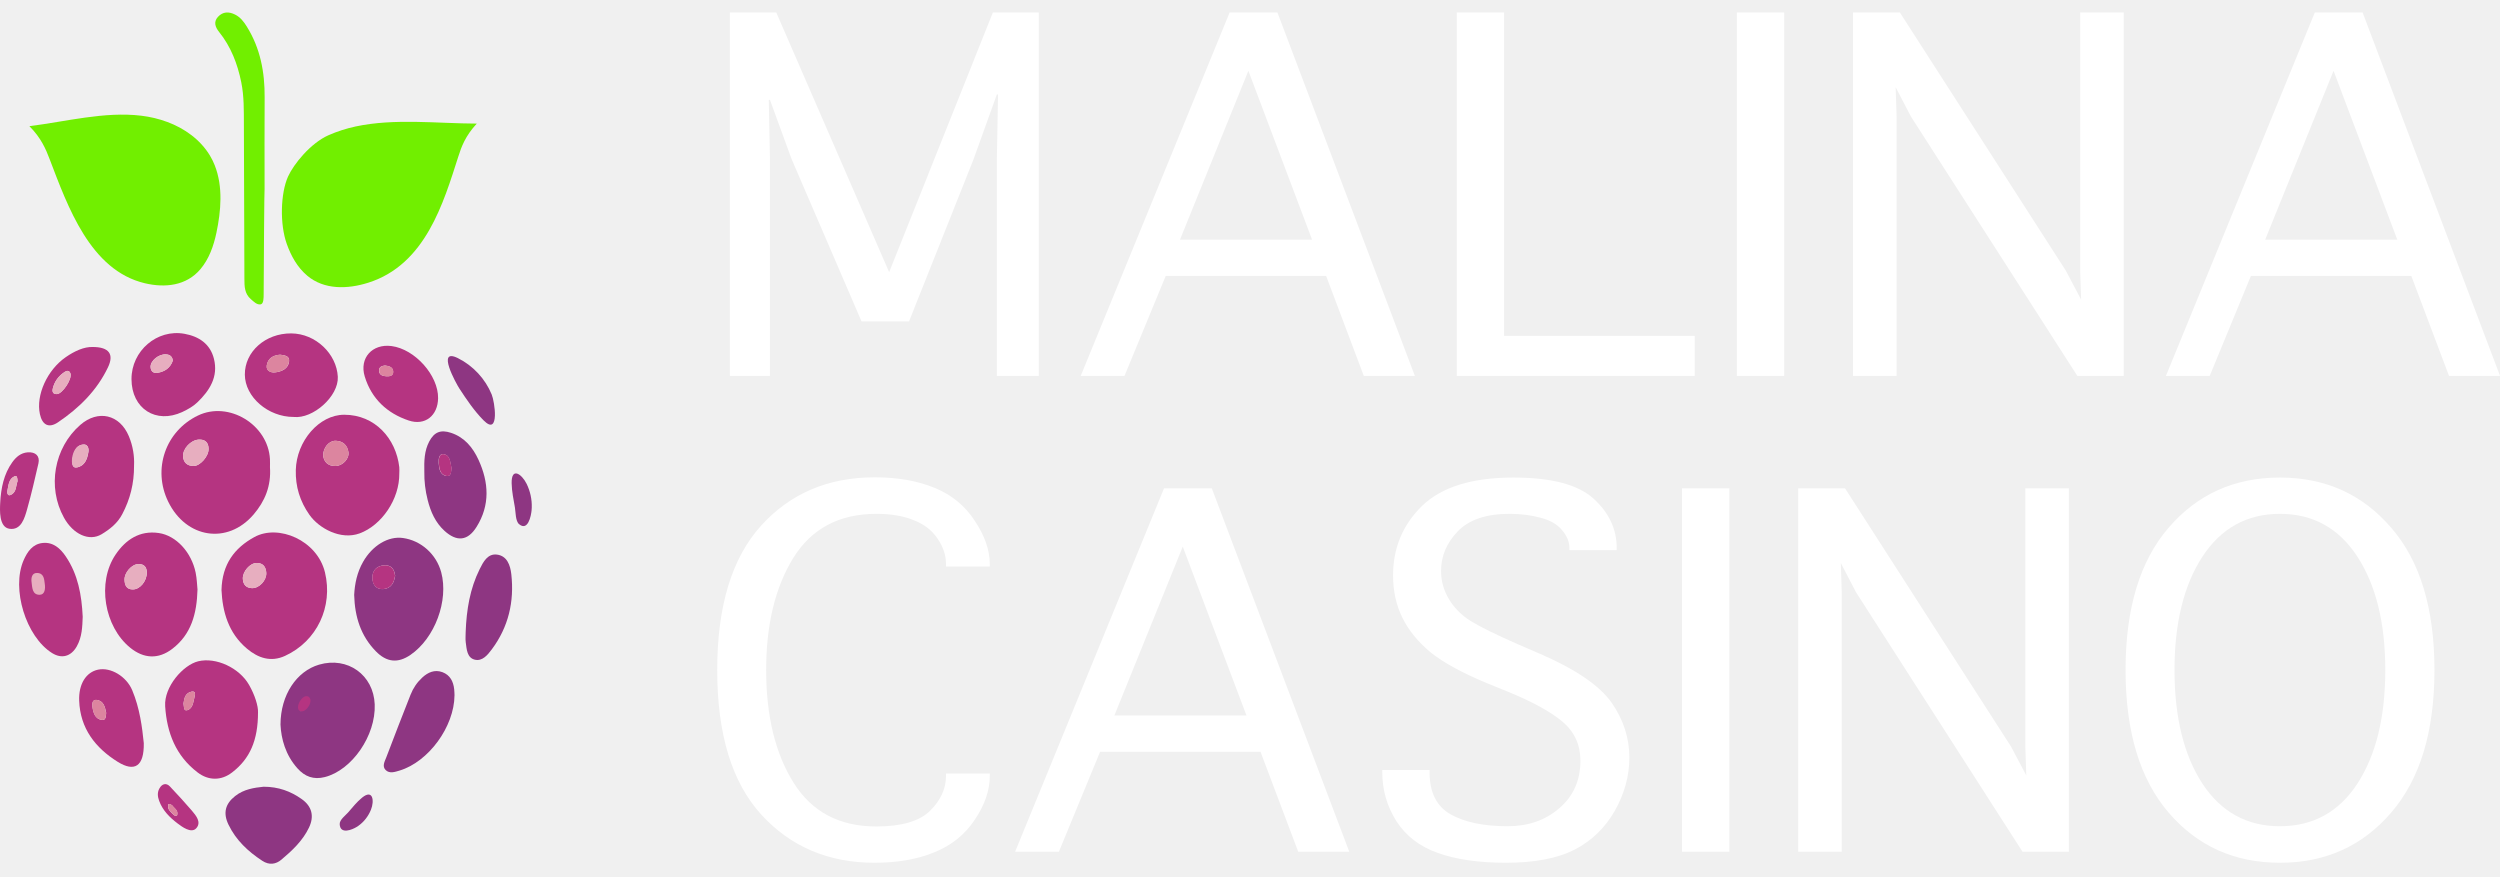
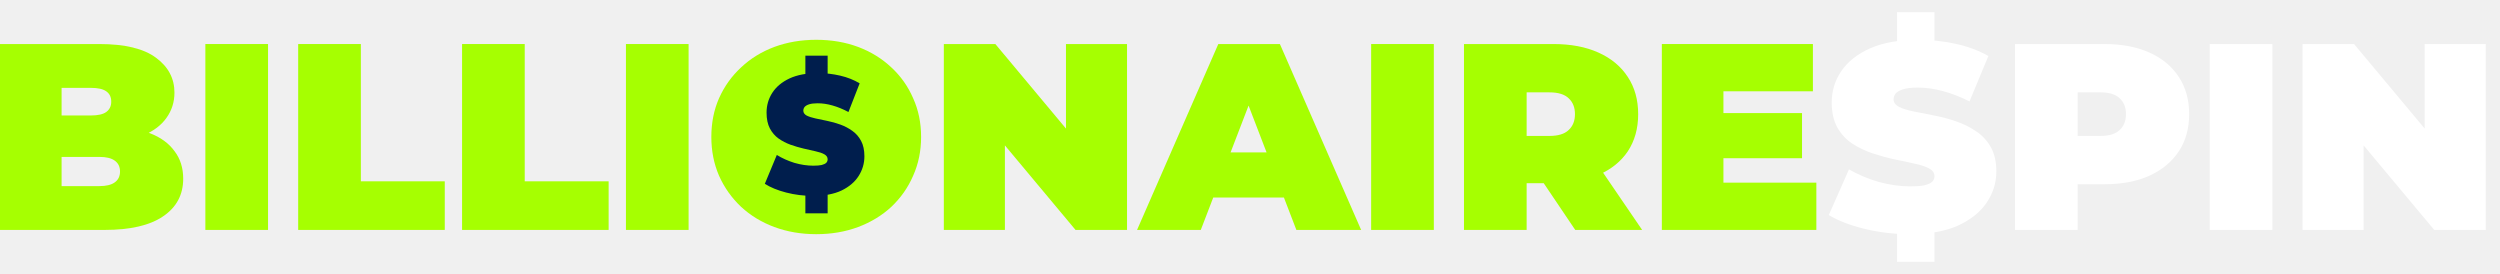
- <svg xmlns="http://www.w3.org/2000/svg" width="97" height="34" viewBox="0 0 97 34" fill="none">
-   <path d="M29.874 14.586H28.32V0.484H30.119L34.499 10.561L38.524 0.484H40.305V14.586H38.678V6.181L38.724 3.665H38.678L37.77 6.19L35.271 12.469H33.427L30.71 6.163L29.874 3.874H29.829L29.874 6.163V14.586Z" fill="white" />
-   <path d="M43.63 14.586H41.931L47.71 0.484H49.564L54.897 14.586H52.916L51.454 10.706H45.23L43.63 14.586ZM45.784 9.298H50.908L48.437 2.747L45.784 9.298Z" fill="white" />
-   <path d="M56.524 14.586V0.484H58.359V13.032H65.755V14.586H56.524Z" fill="white" />
-   <path d="M69.226 14.586H67.391V0.484H69.226V14.586Z" fill="white" />
-   <path d="M73.588 14.586H71.897V0.484H73.715L80.157 10.506L80.747 11.624L80.711 10.515V0.484H82.401V14.586H80.602L74.142 4.519L73.551 3.383L73.588 4.519V14.586Z" fill="white" />
-   <path d="M85.736 14.586H84.037L89.815 0.484H91.669L97.002 14.586H95.022L93.559 10.706H87.335L85.736 14.586ZM87.889 9.298H93.014L90.542 2.747L87.889 9.298Z" fill="white" />
-   <path d="M36.705 30.014H38.404V30.104C38.404 30.662 38.211 31.228 37.823 31.803C37.441 32.379 36.92 32.8 36.26 33.066C35.6 33.339 34.825 33.475 33.934 33.475C32.141 33.475 30.675 32.851 29.536 31.604C28.398 30.356 27.828 28.487 27.828 25.997C27.828 23.52 28.395 21.654 29.527 20.4C30.66 19.146 32.132 18.52 33.943 18.52C34.828 18.52 35.6 18.656 36.26 18.928C36.92 19.195 37.441 19.622 37.823 20.21C38.211 20.791 38.404 21.351 38.404 21.89V21.981H36.705V21.89C36.705 21.545 36.596 21.215 36.378 20.9C36.166 20.579 35.857 20.34 35.451 20.182C35.052 20.019 34.57 19.937 34.007 19.937C32.565 19.937 31.49 20.506 30.781 21.645C30.078 22.784 29.727 24.235 29.727 25.997C29.727 27.778 30.081 29.235 30.79 30.368C31.499 31.501 32.568 32.067 33.998 32.067C34.979 32.067 35.675 31.864 36.087 31.458C36.499 31.052 36.705 30.601 36.705 30.104V30.014Z" fill="white" />
-   <path d="M41.085 33.048H39.386L45.164 18.947H47.018L52.352 33.048H50.371L48.908 29.169H42.684L41.085 33.048ZM43.238 27.76H48.363L45.891 21.209L43.238 27.76Z" fill="white" />
-   <path d="M53.633 29.877H55.468V29.968C55.468 30.75 55.744 31.295 56.295 31.604C56.846 31.907 57.579 32.058 58.494 32.058C59.294 32.058 59.963 31.825 60.502 31.358C61.047 30.892 61.32 30.277 61.32 29.514C61.32 28.896 61.087 28.39 60.62 27.996C60.154 27.609 59.445 27.221 58.494 26.833L57.758 26.534C56.758 26.122 56.01 25.716 55.514 25.316C55.023 24.91 54.657 24.462 54.414 23.971C54.172 23.481 54.051 22.932 54.051 22.327C54.051 21.261 54.426 20.361 55.177 19.628C55.935 18.895 57.116 18.529 58.721 18.529C60.193 18.529 61.229 18.801 61.828 19.346C62.428 19.892 62.728 20.528 62.728 21.255V21.345H60.893V21.255C60.893 21.024 60.799 20.797 60.611 20.573C60.429 20.349 60.154 20.188 59.784 20.091C59.415 19.988 59.009 19.937 58.567 19.937C57.664 19.937 56.995 20.164 56.559 20.618C56.128 21.067 55.913 21.578 55.913 22.154C55.913 22.542 56.016 22.908 56.222 23.253C56.428 23.593 56.71 23.874 57.067 24.098C57.431 24.323 58.04 24.622 58.894 24.998L59.757 25.37C61.138 25.97 62.062 26.6 62.528 27.26C62.989 27.921 63.219 28.632 63.219 29.396C63.219 30.104 63.031 30.792 62.655 31.458C62.28 32.118 61.759 32.621 61.093 32.967C60.426 33.306 59.539 33.475 58.43 33.475C57.376 33.475 56.495 33.348 55.786 33.094C55.084 32.845 54.547 32.434 54.178 31.858C53.815 31.282 53.633 30.653 53.633 29.968V29.877Z" fill="white" />
-   <path d="M67.099 33.048H65.263V18.947H67.099V33.048Z" fill="white" />
-   <path d="M71.46 33.048H69.77V18.947H71.587L78.029 28.969L78.62 30.086L78.583 28.978V18.947H80.273V33.048H78.474L72.014 22.981L71.424 21.845L71.46 22.981V33.048Z" fill="white" />
-   <path d="M88.46 33.475C86.697 33.475 85.259 32.827 84.144 31.531C83.029 30.235 82.472 28.39 82.472 25.997C82.472 23.605 83.029 21.763 84.144 20.473C85.259 19.177 86.697 18.529 88.46 18.529C90.223 18.529 91.661 19.177 92.776 20.473C93.897 21.763 94.457 23.605 94.457 25.997C94.457 28.39 93.897 30.235 92.776 31.531C91.661 32.827 90.223 33.475 88.46 33.475ZM88.46 32.058C89.744 32.058 90.747 31.507 91.468 30.404C92.188 29.296 92.549 27.827 92.549 25.997C92.549 24.174 92.188 22.708 91.468 21.6C90.747 20.491 89.744 19.937 88.46 19.937C87.182 19.937 86.179 20.491 85.453 21.6C84.732 22.708 84.371 24.174 84.371 25.997C84.371 27.827 84.732 29.296 85.453 30.404C86.179 31.507 87.182 32.058 88.46 32.058Z" fill="white" />
-   <path d="M10.475 18.13C10.524 18.864 10.276 19.45 9.841 19.96C8.835 21.139 7.222 20.894 6.525 19.462C5.911 18.201 6.421 16.728 7.682 16.122C8.875 15.549 10.4 16.473 10.474 17.813C10.48 17.934 10.475 18.056 10.475 18.13ZM8.094 17.414C8.089 17.165 7.957 17.044 7.711 17.057C7.403 17.073 7.086 17.411 7.103 17.708C7.117 17.95 7.268 18.074 7.499 18.082C7.763 18.091 8.101 17.702 8.094 17.414Z" fill="#B53481" />
-   <path d="M8.594 22.894C8.618 21.891 9.098 21.261 9.869 20.838C10.801 20.326 12.308 20.961 12.609 22.209C12.928 23.536 12.302 24.879 11.055 25.45C10.51 25.699 10.017 25.533 9.585 25.17C8.852 24.556 8.633 23.72 8.594 22.894ZM10.332 22.234C10.32 21.997 10.211 21.845 9.962 21.843C9.699 21.842 9.407 22.18 9.421 22.459C9.432 22.68 9.549 22.813 9.776 22.82C10.056 22.829 10.341 22.523 10.332 22.234Z" fill="#B53481" />
-   <path d="M15.493 18.367C15.506 19.367 14.809 20.38 13.955 20.695C13.22 20.966 12.377 20.499 12.009 19.979C11.633 19.447 11.462 18.876 11.477 18.239C11.505 17.113 12.381 16.092 13.356 16.092C14.551 16.092 15.363 17.016 15.492 18.123C15.502 18.203 15.493 18.286 15.493 18.367ZM12.539 17.688C12.574 17.928 12.732 18.087 13.02 18.082C13.292 18.077 13.556 17.797 13.52 17.548C13.481 17.273 13.304 17.112 13.028 17.102C12.767 17.093 12.527 17.375 12.539 17.688Z" fill="#B53481" />
-   <path d="M7.663 22.873C7.637 23.824 7.415 24.614 6.689 25.172C6.149 25.587 5.582 25.561 5.054 25.133C4.044 24.314 3.755 22.598 4.485 21.517C4.872 20.943 5.418 20.573 6.159 20.681C6.836 20.779 7.431 21.429 7.592 22.224C7.64 22.461 7.646 22.707 7.663 22.873ZM5.699 22.217C5.696 22.038 5.623 21.881 5.373 21.885C5.115 21.889 4.822 22.216 4.833 22.5C4.84 22.708 4.911 22.875 5.163 22.87C5.43 22.866 5.694 22.561 5.699 22.217Z" fill="#B53481" />
-   <path d="M10.883 28.114C10.887 26.956 11.511 26.042 12.381 25.788C13.487 25.466 14.494 26.186 14.539 27.331C14.586 28.542 13.653 29.885 12.6 30.151C12.167 30.26 11.829 30.133 11.545 29.816C11.076 29.296 10.909 28.665 10.883 28.114ZM11.656 27.596C11.821 27.423 11.92 27.287 11.972 27.038C11.729 27.193 11.61 27.32 11.656 27.596Z" fill="#8E3682" />
-   <path d="M10.011 27.64C10.011 28.724 9.697 29.442 9.001 29.974C8.582 30.295 8.091 30.293 7.669 29.972C6.821 29.325 6.474 28.433 6.408 27.399C6.361 26.65 7.102 25.8 7.694 25.657C8.38 25.492 9.286 25.909 9.666 26.578C9.892 26.975 10.021 27.397 10.011 27.64ZM7.119 27.299C7.145 27.398 7.109 27.604 7.269 27.554C7.495 27.484 7.498 27.221 7.554 27.02C7.582 26.92 7.576 26.807 7.436 26.835C7.196 26.883 7.145 27.083 7.119 27.299Z" fill="#B53481" />
-   <path d="M13.742 23.083C13.764 22.656 13.853 22.209 14.088 21.799C14.45 21.164 15.063 20.795 15.631 20.874C16.338 20.972 16.929 21.501 17.119 22.204C17.414 23.304 16.872 24.762 15.927 25.409C15.44 25.743 15.001 25.701 14.578 25.265C13.999 24.67 13.765 23.936 13.742 23.083ZM15.333 22.34C15.302 22.072 15.165 21.917 14.911 21.933C14.615 21.953 14.438 22.138 14.449 22.434C14.459 22.686 14.598 22.881 14.882 22.855C15.188 22.827 15.291 22.594 15.333 22.34Z" fill="#8E3682" />
-   <path d="M5.201 18.057C5.206 18.765 5.047 19.372 4.744 19.949C4.559 20.303 4.263 20.535 3.941 20.729C3.459 21.018 2.838 20.731 2.481 20.084C1.827 18.9 2.095 17.375 3.115 16.486C3.803 15.886 4.642 16.077 4.998 16.921C5.158 17.3 5.218 17.702 5.201 18.057ZM2.797 17.836C2.811 17.983 2.792 18.172 2.986 18.136C3.297 18.077 3.389 17.807 3.433 17.533C3.456 17.387 3.398 17.229 3.231 17.247C2.884 17.285 2.886 17.606 2.797 17.836Z" fill="#B53481" />
-   <path d="M10.23 11.421C10.229 11.557 10.231 11.788 10.115 11.809C9.969 11.835 9.848 11.706 9.734 11.608C9.489 11.398 9.483 11.115 9.483 10.826C9.478 8.835 9.473 6.844 9.463 4.853C9.46 4.298 9.473 3.741 9.361 3.193C9.217 2.481 8.963 1.817 8.503 1.242C8.358 1.061 8.273 0.856 8.456 0.655C8.647 0.446 8.883 0.445 9.124 0.567C9.325 0.668 9.457 0.84 9.573 1.026C10.101 1.869 10.275 2.8 10.268 3.781C10.26 4.96 10.266 6.138 10.266 7.317C10.255 7.316 10.236 10.053 10.23 11.421Z" fill="#71EF00" />
-   <path d="M11.393 16.178C10.4 16.178 9.507 15.404 9.5 14.537C9.493 13.647 10.297 12.93 11.297 12.936C12.249 12.941 13.062 13.73 13.107 14.619C13.145 15.372 12.147 16.261 11.393 16.178ZM10.869 13.762C10.594 13.781 10.39 13.909 10.35 14.181C10.321 14.386 10.505 14.468 10.672 14.449C10.934 14.418 11.192 14.308 11.219 14.008C11.237 13.804 11.029 13.783 10.869 13.762Z" fill="#B53481" />
-   <path d="M3.209 23.931C3.195 24.311 3.186 24.716 2.976 25.085C2.753 25.474 2.393 25.572 2.02 25.338C1.005 24.703 0.435 22.846 0.915 21.741C1.062 21.405 1.263 21.108 1.657 21.067C2.065 21.026 2.343 21.279 2.554 21.593C3.026 22.291 3.169 23.083 3.209 23.931Z" fill="#B53481" />
-   <path d="M5.102 14.712C5.099 13.613 6.092 12.756 7.161 12.952C7.717 13.053 8.154 13.341 8.3 13.918C8.477 14.619 8.134 15.154 7.657 15.612C7.495 15.768 7.285 15.886 7.078 15.983C6.049 16.465 5.105 15.853 5.102 14.712ZM6.705 13.992C6.685 13.827 6.591 13.758 6.435 13.749C6.156 13.733 5.83 14 5.842 14.242C5.85 14.411 5.956 14.491 6.11 14.466C6.391 14.421 6.607 14.278 6.705 13.992Z" fill="#B53481" />
-   <path d="M16.464 18.311C16.453 17.883 16.464 17.491 16.654 17.13C16.848 16.762 17.099 16.662 17.497 16.793C18.026 16.967 18.348 17.366 18.567 17.843C18.967 18.715 19.02 19.597 18.491 20.443C18.149 20.991 17.724 21.03 17.248 20.598C16.891 20.273 16.71 19.857 16.595 19.405C16.5 19.036 16.458 18.659 16.464 18.311ZM17.517 18.16C17.46 17.956 17.483 17.663 17.206 17.621C17.037 17.596 17.009 17.815 17.02 17.965C17.035 18.183 17.069 18.429 17.328 18.469C17.5 18.495 17.503 18.305 17.517 18.16Z" fill="#8E3682" />
-   <path d="M10.228 30.525C9.862 30.562 9.462 30.621 9.127 30.884C8.737 31.19 8.649 31.547 8.865 31.995C9.155 32.598 9.621 33.035 10.175 33.398C10.45 33.579 10.707 33.533 10.918 33.355C11.34 33 11.747 32.619 11.99 32.108C12.2 31.666 12.101 31.284 11.707 31.005C11.277 30.7 10.802 30.525 10.228 30.525Z" fill="#8E3682" />
-   <path d="M5.579 28.834C5.594 29.732 5.225 29.969 4.566 29.558C3.698 29.017 3.112 28.262 3.072 27.19C3.047 26.537 3.341 26.08 3.807 25.982C4.292 25.88 4.904 26.24 5.131 26.783C5.422 27.478 5.517 28.217 5.579 28.834ZM4.121 27.658C4.073 27.44 4.03 27.193 3.75 27.158C3.59 27.137 3.568 27.294 3.586 27.419C3.619 27.652 3.684 27.892 3.952 27.935C4.109 27.96 4.109 27.788 4.121 27.658Z" fill="#B53481" />
-   <path d="M17.635 26.976C17.625 28.204 16.621 29.561 15.503 29.898C15.325 29.951 15.114 30.027 14.963 29.877C14.815 29.729 14.93 29.538 14.99 29.38C15.297 28.569 15.612 27.761 15.93 26.954C16.03 26.699 16.182 26.475 16.385 26.288C16.609 26.083 16.867 25.97 17.166 26.08C17.463 26.191 17.591 26.442 17.623 26.746C17.633 26.84 17.633 26.935 17.635 26.976Z" fill="#8E3682" />
-   <path d="M16.998 15.45C16.989 16.125 16.494 16.529 15.858 16.316C15.018 16.035 14.412 15.469 14.151 14.605C13.935 13.889 14.447 13.33 15.191 13.427C16.099 13.545 17.009 14.564 16.998 15.45ZM14.937 14.181C14.821 14.195 14.699 14.233 14.706 14.386C14.714 14.552 14.851 14.594 14.991 14.6C15.116 14.606 15.256 14.588 15.256 14.43C15.255 14.248 15.106 14.201 14.937 14.181Z" fill="#B53481" />
-   <path d="M18.068 24.517C18.1 23.672 18.23 22.846 18.613 22.079C18.753 21.797 18.923 21.473 19.281 21.518C19.676 21.568 19.8 21.933 19.839 22.279C19.958 23.344 19.729 24.328 19.081 25.196C18.919 25.414 18.713 25.666 18.423 25.596C18.119 25.522 18.107 25.19 18.071 24.923C18.053 24.79 18.068 24.652 18.068 24.517Z" fill="#8E3682" />
-   <path d="M3.598 13.463C4.237 13.465 4.431 13.747 4.189 14.253C3.758 15.156 3.066 15.835 2.248 16.387C1.895 16.625 1.64 16.493 1.548 16.067C1.389 15.331 1.831 14.355 2.552 13.857C2.892 13.622 3.257 13.453 3.598 13.463ZM2.209 15.291C2.426 15.28 2.805 14.702 2.734 14.493C2.687 14.356 2.587 14.379 2.506 14.433C2.272 14.588 2.111 14.803 2.047 15.079C2.019 15.204 2.056 15.296 2.209 15.291Z" fill="#B53481" />
-   <path d="M0.009 19.496C0.039 18.939 0.147 18.393 0.479 17.932C0.626 17.729 0.808 17.572 1.072 17.551C1.382 17.527 1.556 17.695 1.491 17.981C1.356 18.573 1.219 19.164 1.055 19.748C0.954 20.11 0.82 20.58 0.37 20.517C-0.045 20.459 -0.007 19.794 0.009 19.496ZM0.681 18.67C0.677 18.563 0.667 18.436 0.572 18.477C0.331 18.579 0.332 18.833 0.285 19.048C0.268 19.127 0.304 19.246 0.397 19.21C0.651 19.114 0.611 18.846 0.681 18.67Z" fill="#B53481" />
-   <path d="M19.202 16.136C19.19 16.441 19.083 16.634 18.761 16.308C18.403 15.947 18.1 15.498 17.823 15.074C17.698 14.88 16.917 13.474 17.765 13.895C18.353 14.187 18.829 14.698 19.078 15.307C19.138 15.452 19.213 15.845 19.202 16.136Z" fill="#8E3682" />
-   <path d="M20.632 19.693C20.631 19.727 20.629 19.761 20.626 19.795C20.607 20.017 20.484 20.624 20.14 20.337C19.999 20.22 20.008 19.865 19.98 19.699C19.926 19.387 19.859 19.073 19.852 18.755C19.837 18.107 20.244 18.389 20.433 18.773C20.573 19.057 20.642 19.377 20.632 19.693Z" fill="#8E3682" />
-   <path d="M13.905 32.042C13.882 32.058 13.858 32.073 13.834 32.088C13.675 32.186 13.199 32.395 13.18 31.977C13.172 31.806 13.412 31.633 13.504 31.526C13.679 31.326 13.845 31.113 14.052 30.946C14.472 30.607 14.532 31.073 14.393 31.417C14.29 31.672 14.121 31.889 13.905 32.042Z" fill="#8E3682" />
-   <path d="M8.093 17.413C8.1 17.701 7.762 18.09 7.498 18.081C7.267 18.073 7.116 17.949 7.102 17.707C7.085 17.41 7.402 17.072 7.71 17.056C7.956 17.043 8.088 17.163 8.093 17.413Z" fill="#E7AEBF" />
-   <path d="M10.334 22.234C10.343 22.523 10.058 22.829 9.777 22.82C9.55 22.813 9.434 22.68 9.422 22.459C9.408 22.18 9.7 21.843 9.963 21.844C10.212 21.845 10.322 21.997 10.334 22.234Z" fill="#E7AEBF" />
-   <path d="M12.54 17.687C12.527 17.375 12.768 17.093 13.029 17.102C13.305 17.112 13.482 17.272 13.521 17.547C13.556 17.796 13.293 18.076 13.02 18.081C12.733 18.086 12.575 17.928 12.54 17.687Z" fill="#DC859F" />
-   <path d="M5.695 22.217C5.69 22.561 5.426 22.866 5.159 22.871C4.907 22.875 4.836 22.708 4.828 22.5C4.818 22.216 5.111 21.889 5.369 21.885C5.619 21.881 5.691 22.038 5.695 22.217Z" fill="#E7AEBF" />
-   <path d="M11.659 27.595C11.392 27.512 11.738 26.872 11.976 27.037C12.185 27.181 11.887 27.665 11.659 27.595Z" fill="#B53481" />
-   <path d="M7.117 27.3C7.144 27.084 7.194 26.884 7.434 26.836C7.574 26.809 7.58 26.921 7.553 27.021C7.497 27.222 7.494 27.485 7.268 27.555C7.108 27.605 7.144 27.399 7.117 27.3Z" fill="#DC859F" />
-   <path d="M15.329 22.341C15.288 22.596 15.184 22.828 14.878 22.856C14.595 22.882 14.455 22.687 14.446 22.436C14.434 22.139 14.612 21.954 14.908 21.935C15.162 21.918 15.299 22.073 15.329 22.341Z" fill="#B53481" />
-   <path d="M2.791 17.836C2.807 17.654 2.879 17.285 3.225 17.247C3.393 17.229 3.45 17.387 3.427 17.533C3.383 17.807 3.291 18.077 2.981 18.136C2.786 18.172 2.784 17.924 2.791 17.836Z" fill="#E7AEBF" />
-   <path d="M10.865 13.762C11.026 13.783 11.234 13.804 11.215 14.008C11.188 14.308 10.931 14.418 10.669 14.449C10.502 14.468 10.317 14.386 10.347 14.182C10.386 13.909 10.591 13.781 10.865 13.762Z" fill="#DC859F" />
-   <path d="M1.736 22.644C1.769 22.851 1.737 23.08 1.533 23.078C1.247 23.076 1.252 22.794 1.225 22.591C1.203 22.43 1.233 22.221 1.445 22.231C1.719 22.243 1.713 22.501 1.736 22.644Z" fill="#E7AEBF" />
-   <path d="M6.707 13.992C6.609 14.277 6.393 14.421 6.112 14.466C5.958 14.491 5.852 14.41 5.844 14.242C5.832 14 6.158 13.733 6.437 13.749C6.593 13.758 6.687 13.827 6.707 13.992Z" fill="#E7AEBF" />
-   <path d="M17.523 18.16C17.508 18.304 17.506 18.495 17.334 18.469C17.075 18.429 17.041 18.183 17.025 17.964C17.015 17.815 17.042 17.596 17.211 17.621C17.489 17.663 17.465 17.956 17.523 18.16Z" fill="#B53481" />
-   <path d="M4.118 27.657C4.107 27.787 4.106 27.958 3.95 27.933C3.681 27.891 3.616 27.651 3.583 27.418C3.565 27.292 3.587 27.136 3.747 27.156C4.028 27.192 4.071 27.439 4.118 27.657Z" fill="#DC859F" />
-   <path d="M14.942 14.182C15.111 14.201 15.26 14.249 15.261 14.431C15.261 14.589 15.121 14.607 14.996 14.601C14.855 14.594 14.719 14.553 14.711 14.386C14.704 14.233 14.826 14.196 14.942 14.182Z" fill="#DC859F" />
-   <path d="M2.209 15.29C2.057 15.295 2.019 15.204 2.048 15.079C2.111 14.802 2.273 14.588 2.506 14.433C2.588 14.379 2.687 14.356 2.734 14.493C2.806 14.701 2.427 15.28 2.209 15.29Z" fill="#E7AEBF" />
-   <path d="M0.681 18.67C0.611 18.846 0.651 19.114 0.397 19.21C0.304 19.246 0.268 19.127 0.285 19.048C0.332 18.833 0.331 18.579 0.572 18.477C0.667 18.436 0.677 18.562 0.681 18.67Z" fill="#E7AEBF" />
-   <path d="M6.89 31.949C6.583 31.717 6.312 31.445 6.176 31.076C6.116 30.914 6.096 30.749 6.186 30.59C6.292 30.402 6.455 30.368 6.594 30.516C6.881 30.821 7.167 31.128 7.439 31.447C7.607 31.645 7.824 31.903 7.615 32.136C7.422 32.352 7.055 32.074 6.89 31.949ZM6.677 31.246C6.613 31.206 6.537 31.163 6.524 31.233C6.489 31.411 6.635 31.509 6.74 31.618C6.779 31.658 6.861 31.684 6.876 31.617C6.919 31.434 6.75 31.354 6.677 31.246Z" fill="#B53481" />
-   <path d="M6.681 31.245C6.755 31.353 6.924 31.433 6.881 31.616C6.866 31.683 6.784 31.658 6.745 31.617C6.64 31.508 6.494 31.41 6.529 31.233C6.542 31.162 6.618 31.206 6.681 31.245Z" fill="#DC859F" />
-   <path d="M8.145 6.035C7.775 5.421 7.164 4.981 6.49 4.732C6.167 4.612 5.828 4.531 5.486 4.49C4.063 4.316 2.551 4.72 1.141 4.895C1.599 5.356 1.779 5.79 1.924 6.17C2.632 8.021 3.503 10.488 5.62 10.99C6.403 11.176 7.233 11.09 7.779 10.441C8.111 10.046 8.289 9.542 8.396 9.037C8.575 8.186 8.66 7.245 8.331 6.412C8.279 6.28 8.216 6.154 8.145 6.035Z" fill="#71EF00" />
-   <path d="M11.174 6.855C11.393 6.367 12.052 5.552 12.749 5.245C13.085 5.097 13.44 4.984 13.803 4.906C15.31 4.585 16.971 4.791 18.499 4.796C18.053 5.276 17.902 5.7 17.784 6.07C17.205 7.871 16.512 10.263 14.292 10.968C13.471 11.229 12.572 11.242 11.925 10.7C11.53 10.369 11.29 9.921 11.126 9.463C10.851 8.692 10.885 7.502 11.174 6.855Z" fill="#71EF00" />
+ <svg xmlns="http://www.w3.org/2000/svg" width="146" height="16" viewBox="0 0 146 16" fill="none">
+   <path d="M0 13.428V2.572H5.799C7.298 2.572 8.404 2.841 9.118 3.378C9.831 3.906 10.188 4.583 10.188 5.41C10.188 5.958 10.033 6.449 9.722 6.883C9.423 7.307 8.983 7.643 8.404 7.891C7.826 8.139 7.112 8.263 6.265 8.263L6.575 7.426C7.422 7.426 8.151 7.545 8.761 7.783C9.381 8.02 9.857 8.367 10.188 8.822C10.529 9.266 10.699 9.804 10.699 10.434C10.699 11.375 10.306 12.109 9.521 12.637C8.746 13.164 7.608 13.428 6.109 13.428H0ZM3.597 10.869H5.799C6.203 10.869 6.502 10.796 6.699 10.652C6.905 10.507 7.009 10.295 7.009 10.016C7.009 9.737 6.905 9.525 6.699 9.38C6.502 9.235 6.203 9.163 5.799 9.163H3.349V6.744H5.303C5.717 6.744 6.016 6.676 6.203 6.542C6.399 6.397 6.497 6.196 6.497 5.937C6.497 5.668 6.399 5.467 6.203 5.332C6.016 5.198 5.717 5.131 5.303 5.131H3.597V10.869Z" fill="#A6FF01" />
+   <path d="M11.993 13.428V2.572H15.653V13.428H11.993Z" fill="#A6FF01" />
+   <path d="M17.414 13.428V2.572H21.074V10.589H25.974V13.428H17.414Z" fill="#A6FF01" />
+   <path d="M26.985 13.428V2.572H30.644V10.589H35.544V13.428H26.985Z" fill="#A6FF01" />
+   <path d="M36.555 13.428V2.572H40.214V13.428H36.555Z" fill="#A6FF01" />
+   <path d="M47.667 13.676C46.788 13.676 45.971 13.536 45.217 13.257C44.472 12.978 43.826 12.585 43.279 12.078C42.731 11.561 42.302 10.957 41.992 10.264C41.692 9.571 41.542 8.816 41.542 8C41.542 7.173 41.692 6.418 41.992 5.736C42.302 5.043 42.731 4.443 43.279 3.937C43.826 3.42 44.472 3.022 45.217 2.742C45.971 2.463 46.788 2.324 47.667 2.324C48.556 2.324 49.373 2.463 50.117 2.742C50.861 3.022 51.507 3.42 52.055 3.937C52.603 4.443 53.027 5.043 53.327 5.736C53.637 6.418 53.792 7.173 53.792 8C53.792 8.816 53.637 9.571 53.327 10.264C53.027 10.957 52.603 11.561 52.055 12.078C51.507 12.585 50.861 12.978 50.117 13.257C49.373 13.536 48.556 13.676 47.667 13.676ZM47.667 10.714C48.008 10.714 48.323 10.652 48.613 10.527C48.913 10.403 49.171 10.228 49.388 10C49.615 9.762 49.791 9.478 49.915 9.147C50.039 8.806 50.101 8.424 50.101 8C50.101 7.576 50.039 7.198 49.915 6.868C49.791 6.526 49.615 6.242 49.388 6.015C49.171 5.777 48.913 5.596 48.613 5.472C48.323 5.348 48.008 5.286 47.667 5.286C47.326 5.286 47.005 5.348 46.705 5.472C46.416 5.596 46.157 5.777 45.93 6.015C45.713 6.242 45.542 6.526 45.418 6.868C45.294 7.198 45.232 7.576 45.232 8C45.232 8.424 45.294 8.806 45.418 9.147C45.542 9.478 45.713 9.762 45.93 10C46.157 10.228 46.416 10.403 46.705 10.527C47.005 10.652 47.326 10.714 47.667 10.714Z" fill="#A6FF01" />
+   <path d="M55.12 13.428V2.572H58.128L63.648 9.178H62.253V2.572H65.819V13.428H62.811L57.291 6.821H58.686V13.428H55.12Z" fill="#A6FF01" />
+   <path d="M66.404 13.428L71.149 2.572H74.746L79.491 13.428H75.708L72.203 4.309H73.63L70.126 13.428H66.404ZM69.226 11.536L70.157 8.899H75.15L76.08 11.536H69.226Z" fill="#A6FF01" />
+   <path d="M80.075 13.428V2.572H83.735V13.428H80.075Z" fill="#A6FF01" />
+   <path d="M85.497 13.428V2.572H90.722C91.735 2.572 92.609 2.737 93.343 3.068C94.087 3.399 94.661 3.875 95.064 4.495C95.467 5.105 95.669 5.829 95.669 6.666C95.669 7.503 95.467 8.227 95.064 8.837C94.661 9.437 94.087 9.897 93.343 10.217C92.609 10.538 91.735 10.698 90.722 10.698H87.528L89.156 9.194V13.428H85.497ZM91.994 13.428L89.327 9.473H93.203L95.901 13.428H91.994ZM89.156 9.597L87.528 7.938H90.49C90.996 7.938 91.368 7.824 91.606 7.596C91.854 7.369 91.978 7.059 91.978 6.666C91.978 6.273 91.854 5.963 91.606 5.736C91.368 5.508 90.996 5.394 90.49 5.394H87.528L89.156 3.735V9.597Z" fill="#A6FF01" />
+   <path d="M100.4 6.604H105.238V9.24H100.4V6.604ZM100.648 10.667H106.075V13.428H97.051V2.572H105.874V5.332H100.648V10.667Z" fill="#A6FF01" />
+   <path d="M111.531 13.676C110.621 13.676 109.743 13.572 108.895 13.366C108.047 13.159 107.35 12.89 106.802 12.559L107.98 9.892C108.497 10.191 109.071 10.434 109.701 10.621C110.342 10.796 110.963 10.884 111.562 10.884C111.914 10.884 112.188 10.864 112.384 10.822C112.591 10.771 112.741 10.703 112.834 10.621C112.927 10.527 112.973 10.419 112.973 10.295C112.973 10.098 112.865 9.943 112.648 9.83C112.431 9.716 112.141 9.623 111.779 9.55C111.428 9.468 111.04 9.385 110.616 9.302C110.192 9.209 109.763 9.09 109.329 8.946C108.905 8.801 108.513 8.61 108.151 8.372C107.799 8.134 107.515 7.824 107.298 7.441C107.081 7.049 106.972 6.563 106.972 5.984C106.972 5.312 107.158 4.702 107.531 4.154C107.913 3.595 108.476 3.151 109.221 2.82C109.975 2.489 110.911 2.324 112.027 2.324C112.761 2.324 113.485 2.401 114.198 2.556C114.912 2.711 115.552 2.949 116.121 3.27L115.02 5.922C114.482 5.653 113.96 5.451 113.454 5.317C112.958 5.182 112.472 5.115 111.996 5.115C111.645 5.115 111.366 5.146 111.159 5.208C110.952 5.27 110.802 5.353 110.709 5.456C110.627 5.56 110.585 5.673 110.585 5.798C110.585 5.984 110.694 6.134 110.911 6.247C111.128 6.351 111.412 6.439 111.764 6.511C112.126 6.583 112.518 6.661 112.942 6.744C113.376 6.826 113.805 6.94 114.229 7.085C114.653 7.229 115.041 7.421 115.392 7.659C115.754 7.896 116.043 8.206 116.261 8.589C116.478 8.972 116.586 9.447 116.586 10.016C116.586 10.677 116.395 11.287 116.012 11.846C115.64 12.394 115.082 12.838 114.338 13.179C113.593 13.51 112.658 13.676 111.531 13.676ZM110.787 15.289V13.272H112.973V15.289H110.787ZM110.787 2.727V0.711H112.973V2.727H110.787Z" fill="white" />
+   <path d="M117.675 13.428V2.572H122.901C123.914 2.572 124.787 2.737 125.521 3.068C126.266 3.399 126.839 3.875 127.243 4.495C127.646 5.105 127.847 5.829 127.847 6.666C127.847 7.503 127.646 8.227 127.243 8.837C126.839 9.447 126.266 9.923 125.521 10.264C124.787 10.595 123.914 10.76 122.901 10.76H119.706L121.335 9.194V13.428H117.675ZM121.335 9.597L119.706 7.938H122.668C123.175 7.938 123.547 7.824 123.785 7.596C124.033 7.369 124.157 7.059 124.157 6.666C124.157 6.273 124.033 5.963 123.785 5.736C123.547 5.508 123.175 5.394 122.668 5.394H119.706L121.335 3.735V9.597Z" fill="white" />
+   <path d="M129.047 13.428V2.572H132.707V13.428H129.047Z" fill="white" />
+   <path d="M134.469 13.428V2.572H137.477L142.997 9.178H141.601V2.572H145.168V13.428H142.16L136.639 6.821H138.035V13.428H134.469Z" fill="white" />
+   <path d="M43.697 4.704H50.965V11.974H43.697V4.704Z" fill="#A6FF01" />
+   <path d="M47.477 11.44C46.936 11.44 46.414 11.374 45.91 11.244C45.406 11.113 44.992 10.943 44.666 10.734L45.366 9.049C45.673 9.239 46.014 9.392 46.389 9.51C46.77 9.621 47.139 9.676 47.495 9.676C47.704 9.676 47.867 9.663 47.983 9.637C48.106 9.605 48.195 9.562 48.251 9.51C48.306 9.451 48.334 9.383 48.334 9.304C48.334 9.18 48.269 9.082 48.14 9.01C48.011 8.938 47.839 8.88 47.624 8.834C47.415 8.782 47.185 8.729 46.933 8.677C46.681 8.618 46.426 8.543 46.168 8.452C45.916 8.361 45.683 8.24 45.468 8.09C45.259 7.939 45.09 7.743 44.961 7.502C44.832 7.254 44.767 6.947 44.767 6.581C44.767 6.157 44.878 5.771 45.099 5.425C45.326 5.072 45.661 4.792 46.103 4.583C46.552 4.374 47.108 4.269 47.771 4.269C48.208 4.269 48.638 4.318 49.062 4.416C49.486 4.514 49.866 4.664 50.204 4.867L49.55 6.542C49.23 6.372 48.92 6.245 48.619 6.16C48.324 6.075 48.036 6.032 47.753 6.032C47.544 6.032 47.378 6.052 47.255 6.091C47.133 6.13 47.043 6.183 46.988 6.248C46.939 6.313 46.914 6.385 46.914 6.463C46.914 6.581 46.979 6.676 47.108 6.748C47.237 6.813 47.406 6.868 47.615 6.914C47.83 6.96 48.063 7.009 48.315 7.061C48.573 7.113 48.828 7.185 49.08 7.276C49.332 7.368 49.562 7.489 49.771 7.639C49.986 7.789 50.158 7.985 50.287 8.227C50.416 8.468 50.481 8.769 50.481 9.128C50.481 9.546 50.367 9.931 50.14 10.284C49.919 10.63 49.587 10.911 49.145 11.126C48.702 11.335 48.146 11.44 47.477 11.44ZM47.034 12.458V11.185H48.334V12.458H47.034ZM47.034 4.524V3.25H48.334V4.524H47.034Z" fill="#001E4D" />
</svg>
